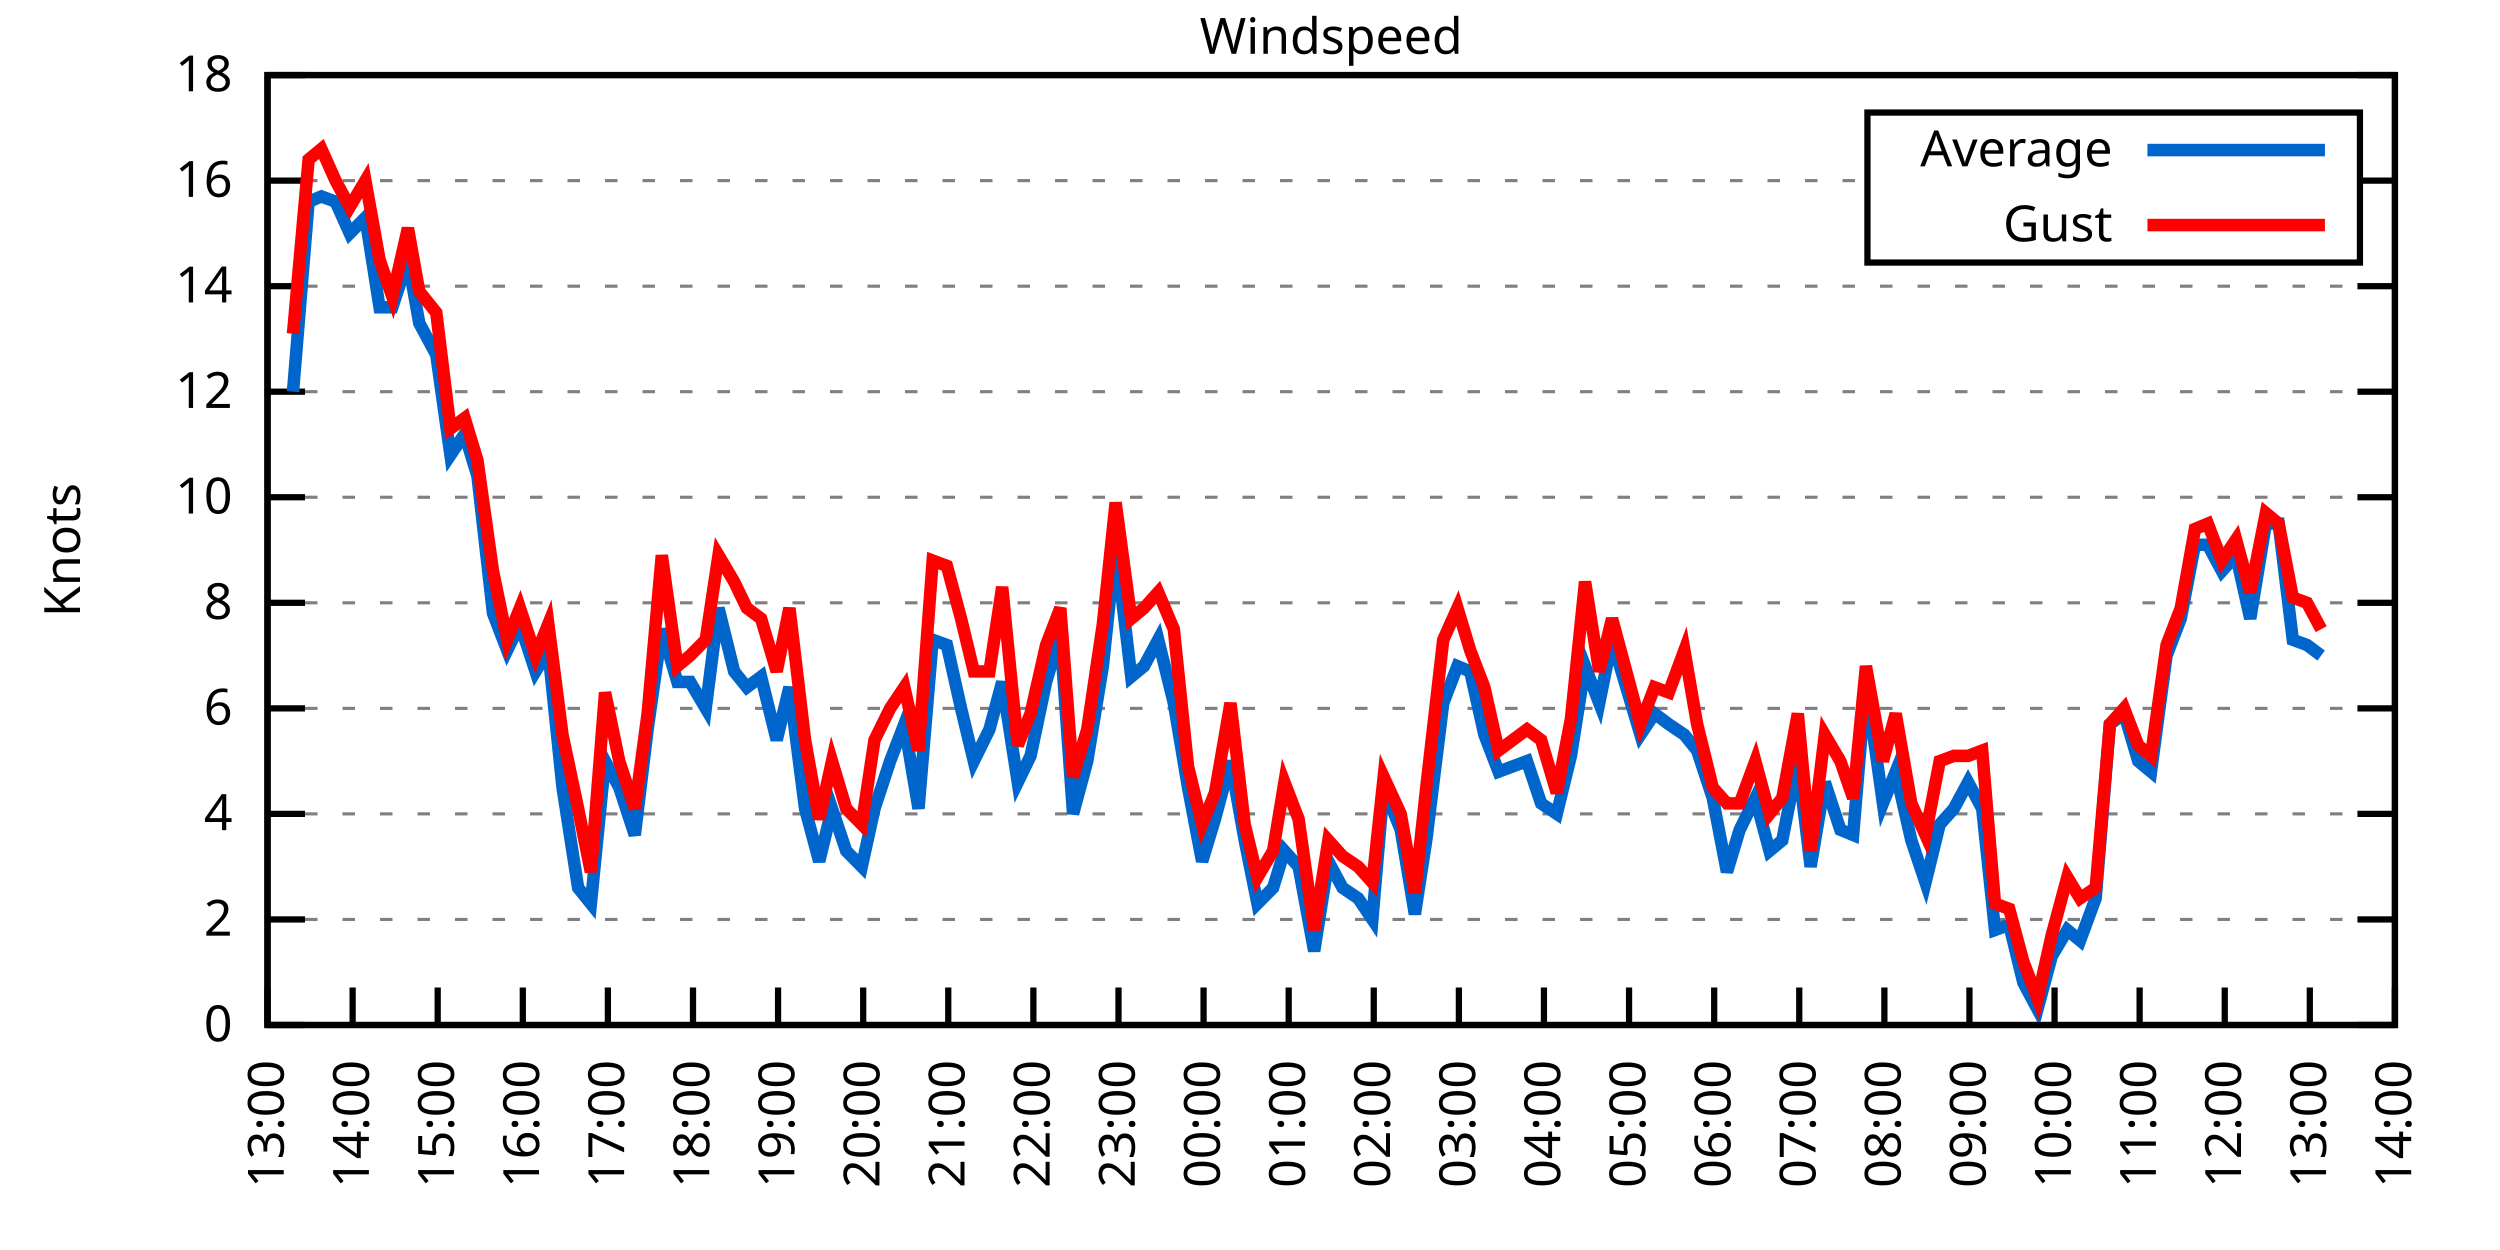
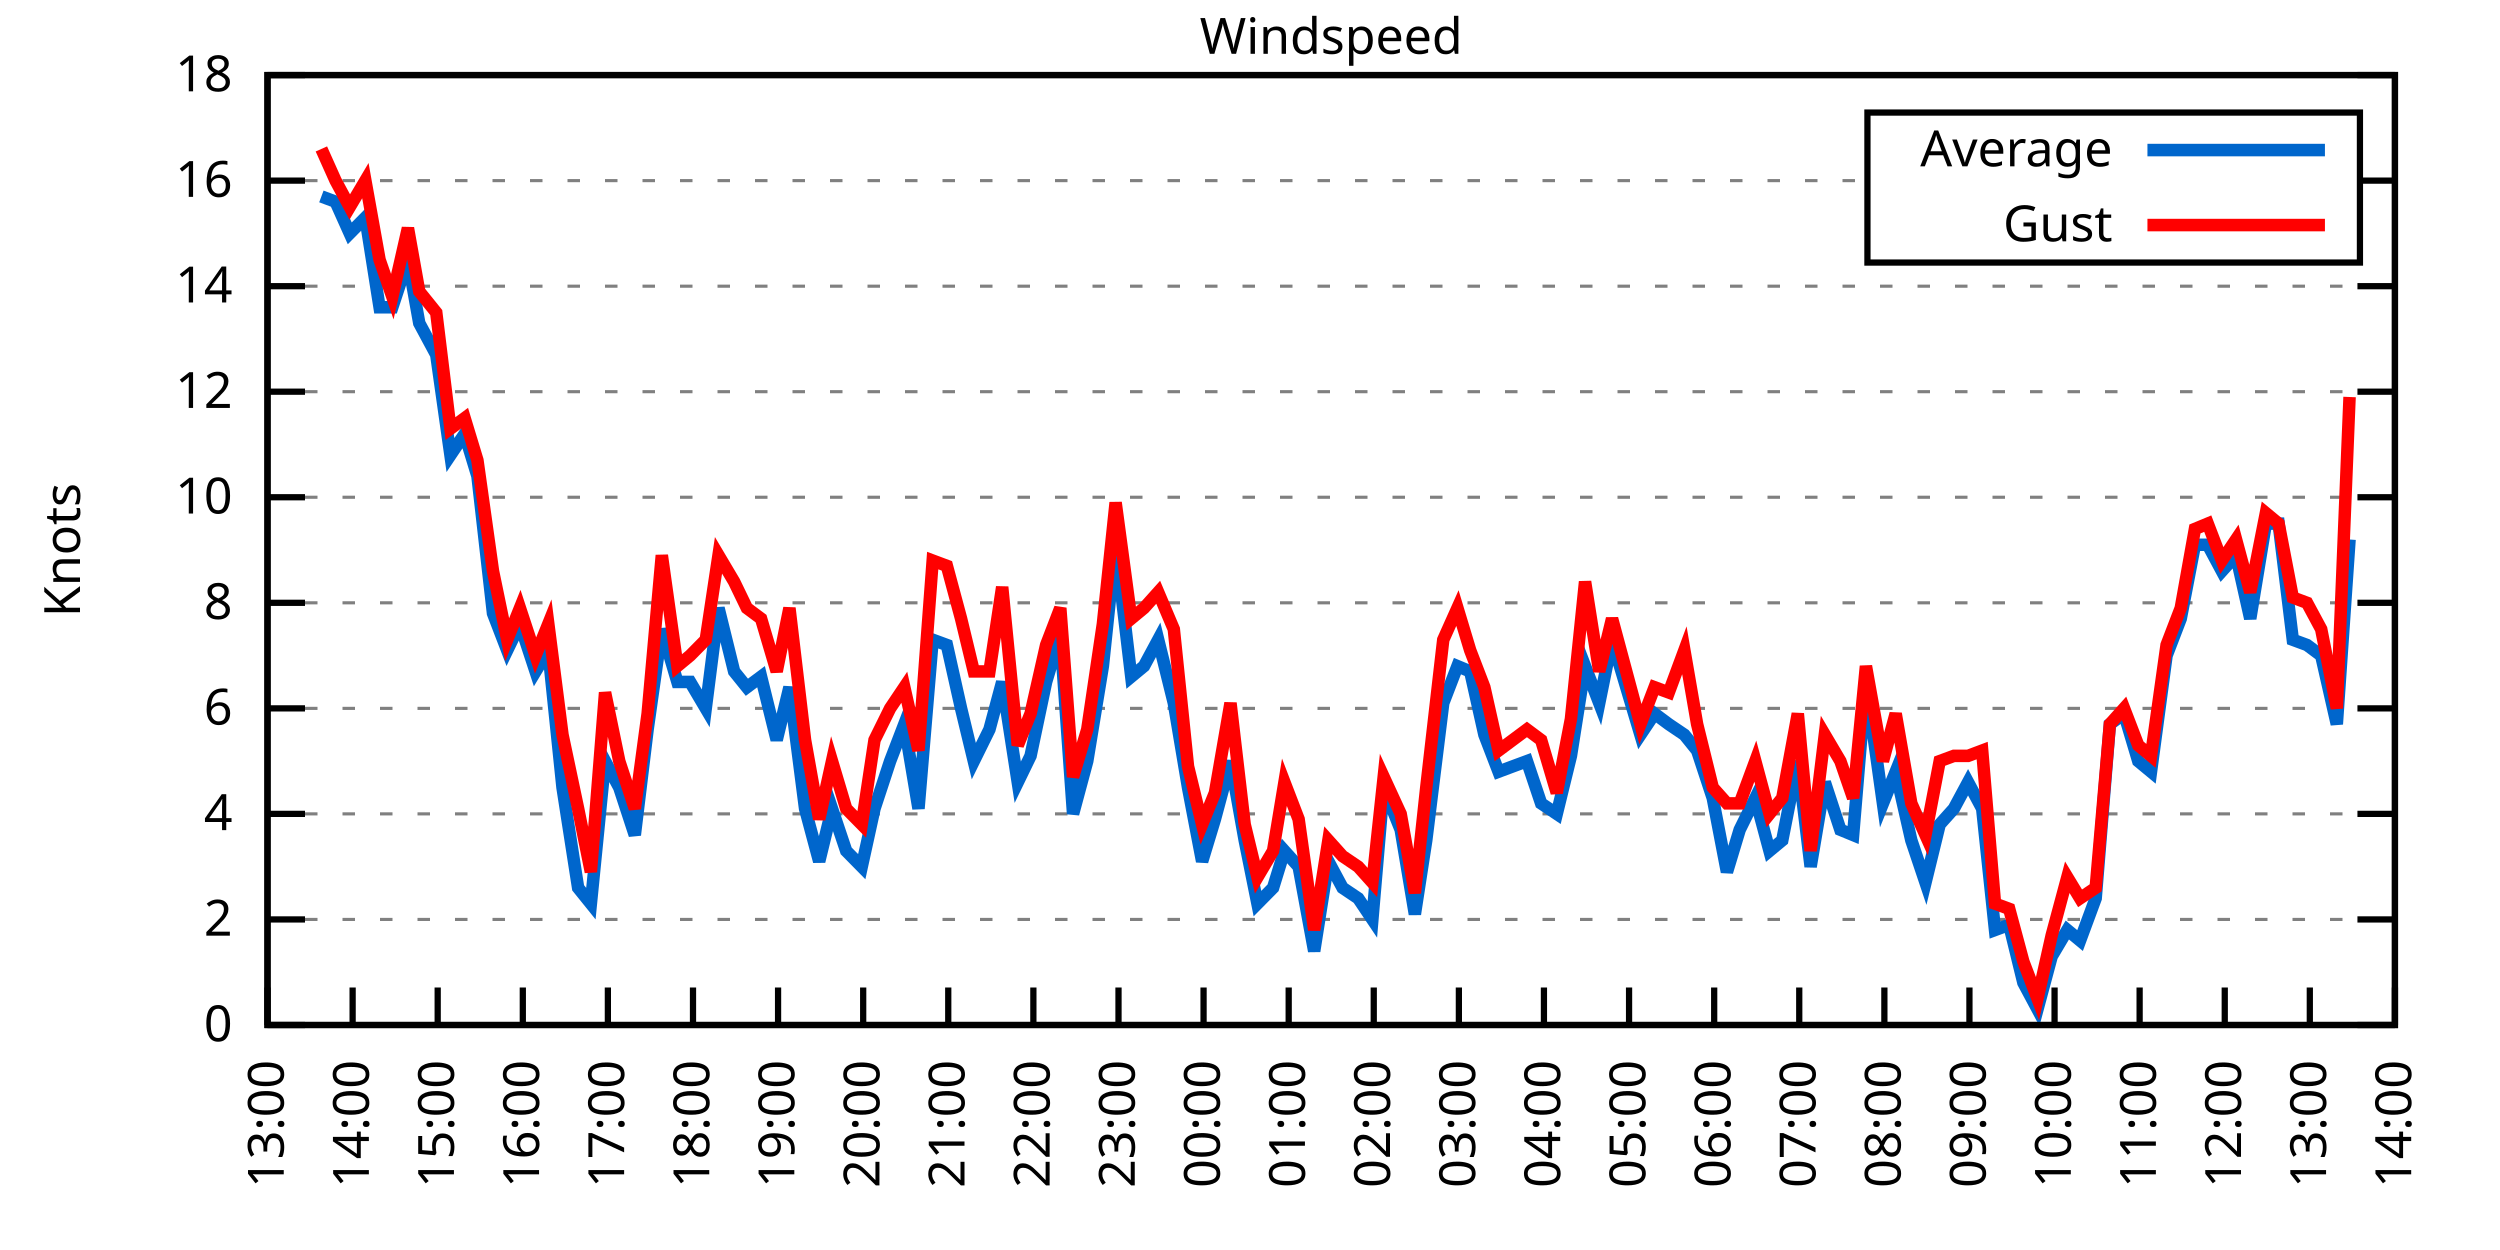
<svg xmlns="http://www.w3.org/2000/svg" xmlns:xlink="http://www.w3.org/1999/xlink" width="400" height="200" viewBox="0 0 400 200">
  <g id="gnuplot_canvas">
    <rect x="0" y="0" width="400" height="200" fill="none" />
    <defs>
      <circle id="gpDot" r="0.5" stroke-width="0.5" stroke="currentColor" />
      <path id="gpPt0" stroke-width="0.333" stroke="currentColor" d="M-1,0 h2 M0,-1 v2" />
      <path id="gpPt1" stroke-width="0.333" stroke="currentColor" d="M-1,-1 L1,1 M1,-1 L-1,1" />
      <path id="gpPt2" stroke-width="0.333" stroke="currentColor" d="M-1,0 L1,0 M0,-1 L0,1 M-1,-1 L1,1 M-1,1 L1,-1" />
      <rect id="gpPt3" stroke-width="0.333" stroke="currentColor" x="-1" y="-1" width="2" height="2" />
      <rect id="gpPt4" stroke-width="0.333" stroke="currentColor" fill="currentColor" x="-1" y="-1" width="2" height="2" />
      <circle id="gpPt5" stroke-width="0.333" stroke="currentColor" cx="0" cy="0" r="1" />
      <use xlink:href="#gpPt5" id="gpPt6" fill="currentColor" stroke="none" />
      <path id="gpPt7" stroke-width="0.333" stroke="currentColor" d="M0,-1.33 L-1.33,0.67 L1.33,0.67 z" />
      <use xlink:href="#gpPt7" id="gpPt8" fill="currentColor" stroke="none" />
      <use xlink:href="#gpPt7" id="gpPt9" stroke="currentColor" transform="rotate(180)" />
      <use xlink:href="#gpPt9" id="gpPt10" fill="currentColor" stroke="none" />
      <use xlink:href="#gpPt3" id="gpPt11" stroke="currentColor" transform="rotate(45)" />
      <use xlink:href="#gpPt11" id="gpPt12" fill="currentColor" stroke="none" />
      <path id="gpPt13" stroke-width="0.333" stroke="currentColor" d="M0,1.330 L1.265,0.411 L0.782,-1.067 L-0.782,-1.076 L-1.265,0.411 z" />
      <use xlink:href="#gpPt13" id="gpPt14" fill="currentColor" stroke="none" />
      <filter id="textbox" filterUnits="objectBoundingBox" x="0" y="0" height="1" width="1">
        <feFlood flood-color="white" flood-opacity="1" result="bgnd" />
        <feComposite in="SourceGraphic" in2="bgnd" operator="atop" />
      </filter>
      <filter id="greybox" filterUnits="objectBoundingBox" x="0" y="0" height="1" width="1">
        <feFlood flood-color="lightgrey" flood-opacity="1" result="grey" />
        <feComposite in="SourceGraphic" in2="grey" operator="atop" />
      </filter>
    </defs>
    <g fill="none" color="white" stroke="currentColor" stroke-width="1.00" stroke-linecap="butt" stroke-linejoin="miter">
</g>
    <g fill="none" color="black" stroke="currentColor" stroke-width="1.00" stroke-linecap="butt" stroke-linejoin="miter">
      <g stroke="none" shape-rendering="crispEdges">
        <polygon fill="rgb(255, 255, 255)" points="42.80,164.00 383.18,164.00 383.18,12.02 42.80,12.02 " />
      </g>
    </g>
    <g fill="none" color="black" stroke="currentColor" stroke-width="1.00" stroke-linecap="butt" stroke-linejoin="miter">
</g>
    <g fill="none" color="black" stroke="black" stroke-width="0.50" stroke-linecap="butt" stroke-linejoin="miter">
</g>
    <g fill="none" color="gray" stroke="currentColor" stroke-width="0.50" stroke-linecap="butt" stroke-linejoin="miter">
      <path stroke="gray" stroke-dasharray="2,4" class="gridline" d="M42.80,164.00 L383.19,164.00  " />
    </g>
    <g fill="none" color="gray" stroke="gray" stroke-width="1.00" stroke-linecap="butt" stroke-linejoin="miter">
</g>
    <g fill="none" color="black" stroke="currentColor" stroke-width="1.00" stroke-linecap="butt" stroke-linejoin="miter">
      <path stroke="black" d="M42.80,164.00 L48.80,164.00 M383.19,164.00 L377.19,164.00  " />
      <g transform="translate(37.20,166.60)" stroke="none" fill="black" font-family="Sans" font-size="8.00" text-anchor="end">
        <text>
          <tspan font-family="Sans"> 0</tspan>
        </text>
      </g>
    </g>
    <g fill="none" color="black" stroke="currentColor" stroke-width="1.00" stroke-linecap="butt" stroke-linejoin="miter">
</g>
    <g fill="none" color="black" stroke="black" stroke-width="0.50" stroke-linecap="butt" stroke-linejoin="miter">
</g>
    <g fill="none" color="gray" stroke="currentColor" stroke-width="0.50" stroke-linecap="butt" stroke-linejoin="miter">
      <path stroke="gray" stroke-dasharray="2,4" class="gridline" d="M42.80,147.11 L383.19,147.11  " />
    </g>
    <g fill="none" color="gray" stroke="gray" stroke-width="1.00" stroke-linecap="butt" stroke-linejoin="miter">
</g>
    <g fill="none" color="black" stroke="currentColor" stroke-width="1.00" stroke-linecap="butt" stroke-linejoin="miter">
      <path stroke="black" d="M42.80,147.11 L48.80,147.11 M383.19,147.11 L377.19,147.11  " />
      <g transform="translate(37.20,149.71)" stroke="none" fill="black" font-family="Sans" font-size="8.00" text-anchor="end">
        <text>
          <tspan font-family="Sans"> 2</tspan>
        </text>
      </g>
    </g>
    <g fill="none" color="black" stroke="currentColor" stroke-width="1.00" stroke-linecap="butt" stroke-linejoin="miter">
</g>
    <g fill="none" color="black" stroke="black" stroke-width="0.50" stroke-linecap="butt" stroke-linejoin="miter">
</g>
    <g fill="none" color="gray" stroke="currentColor" stroke-width="0.50" stroke-linecap="butt" stroke-linejoin="miter">
      <path stroke="gray" stroke-dasharray="2,4" class="gridline" d="M42.80,130.22 L383.19,130.22  " />
    </g>
    <g fill="none" color="gray" stroke="gray" stroke-width="1.00" stroke-linecap="butt" stroke-linejoin="miter">
</g>
    <g fill="none" color="black" stroke="currentColor" stroke-width="1.00" stroke-linecap="butt" stroke-linejoin="miter">
      <path stroke="black" d="M42.80,130.22 L48.80,130.22 M383.19,130.22 L377.19,130.22  " />
      <g transform="translate(37.20,132.82)" stroke="none" fill="black" font-family="Sans" font-size="8.00" text-anchor="end">
        <text>
          <tspan font-family="Sans"> 4</tspan>
        </text>
      </g>
    </g>
    <g fill="none" color="black" stroke="currentColor" stroke-width="1.00" stroke-linecap="butt" stroke-linejoin="miter">
</g>
    <g fill="none" color="black" stroke="black" stroke-width="0.50" stroke-linecap="butt" stroke-linejoin="miter">
</g>
    <g fill="none" color="gray" stroke="currentColor" stroke-width="0.50" stroke-linecap="butt" stroke-linejoin="miter">
      <path stroke="gray" stroke-dasharray="2,4" class="gridline" d="M42.80,113.34 L383.19,113.34  " />
    </g>
    <g fill="none" color="gray" stroke="gray" stroke-width="1.00" stroke-linecap="butt" stroke-linejoin="miter">
</g>
    <g fill="none" color="black" stroke="currentColor" stroke-width="1.00" stroke-linecap="butt" stroke-linejoin="miter">
      <path stroke="black" d="M42.80,113.34 L48.80,113.34 M383.19,113.34 L377.19,113.34  " />
      <g transform="translate(37.20,115.94)" stroke="none" fill="black" font-family="Sans" font-size="8.00" text-anchor="end">
        <text>
          <tspan font-family="Sans"> 6</tspan>
        </text>
      </g>
    </g>
    <g fill="none" color="black" stroke="currentColor" stroke-width="1.00" stroke-linecap="butt" stroke-linejoin="miter">
</g>
    <g fill="none" color="black" stroke="black" stroke-width="0.50" stroke-linecap="butt" stroke-linejoin="miter">
</g>
    <g fill="none" color="gray" stroke="currentColor" stroke-width="0.50" stroke-linecap="butt" stroke-linejoin="miter">
      <path stroke="gray" stroke-dasharray="2,4" class="gridline" d="M42.80,96.45 L383.19,96.45  " />
    </g>
    <g fill="none" color="gray" stroke="gray" stroke-width="1.00" stroke-linecap="butt" stroke-linejoin="miter">
</g>
    <g fill="none" color="black" stroke="currentColor" stroke-width="1.00" stroke-linecap="butt" stroke-linejoin="miter">
      <path stroke="black" d="M42.80,96.45 L48.80,96.45 M383.19,96.45 L377.19,96.45  " />
      <g transform="translate(37.20,99.05)" stroke="none" fill="black" font-family="Sans" font-size="8.00" text-anchor="end">
        <text>
          <tspan font-family="Sans"> 8</tspan>
        </text>
      </g>
    </g>
    <g fill="none" color="black" stroke="currentColor" stroke-width="1.00" stroke-linecap="butt" stroke-linejoin="miter">
</g>
    <g fill="none" color="black" stroke="black" stroke-width="0.50" stroke-linecap="butt" stroke-linejoin="miter">
</g>
    <g fill="none" color="gray" stroke="currentColor" stroke-width="0.50" stroke-linecap="butt" stroke-linejoin="miter">
      <path stroke="gray" stroke-dasharray="2,4" class="gridline" d="M42.80,79.56 L383.19,79.56  " />
    </g>
    <g fill="none" color="gray" stroke="gray" stroke-width="1.00" stroke-linecap="butt" stroke-linejoin="miter">
</g>
    <g fill="none" color="black" stroke="currentColor" stroke-width="1.00" stroke-linecap="butt" stroke-linejoin="miter">
      <path stroke="black" d="M42.80,79.56 L48.80,79.56 M383.19,79.56 L377.19,79.56  " />
      <g transform="translate(37.20,82.16)" stroke="none" fill="black" font-family="Sans" font-size="8.00" text-anchor="end">
        <text>
          <tspan font-family="Sans"> 10</tspan>
        </text>
      </g>
    </g>
    <g fill="none" color="black" stroke="currentColor" stroke-width="1.00" stroke-linecap="butt" stroke-linejoin="miter">
</g>
    <g fill="none" color="black" stroke="black" stroke-width="0.50" stroke-linecap="butt" stroke-linejoin="miter">
</g>
    <g fill="none" color="gray" stroke="currentColor" stroke-width="0.50" stroke-linecap="butt" stroke-linejoin="miter">
      <path stroke="gray" stroke-dasharray="2,4" class="gridline" d="M42.80,62.67 L383.19,62.67  " />
    </g>
    <g fill="none" color="gray" stroke="gray" stroke-width="1.00" stroke-linecap="butt" stroke-linejoin="miter">
</g>
    <g fill="none" color="black" stroke="currentColor" stroke-width="1.00" stroke-linecap="butt" stroke-linejoin="miter">
      <path stroke="black" d="M42.80,62.67 L48.80,62.67 M383.19,62.67 L377.19,62.67  " />
      <g transform="translate(37.20,65.27)" stroke="none" fill="black" font-family="Sans" font-size="8.00" text-anchor="end">
        <text>
          <tspan font-family="Sans"> 12</tspan>
        </text>
      </g>
    </g>
    <g fill="none" color="black" stroke="currentColor" stroke-width="1.00" stroke-linecap="butt" stroke-linejoin="miter">
</g>
    <g fill="none" color="black" stroke="black" stroke-width="0.50" stroke-linecap="butt" stroke-linejoin="miter">
</g>
    <g fill="none" color="gray" stroke="currentColor" stroke-width="0.50" stroke-linecap="butt" stroke-linejoin="miter">
      <path stroke="gray" stroke-dasharray="2,4" class="gridline" d="M42.80,45.79 L383.19,45.79  " />
    </g>
    <g fill="none" color="gray" stroke="gray" stroke-width="1.00" stroke-linecap="butt" stroke-linejoin="miter">
</g>
    <g fill="none" color="black" stroke="currentColor" stroke-width="1.00" stroke-linecap="butt" stroke-linejoin="miter">
      <path stroke="black" d="M42.80,45.79 L48.80,45.79 M383.19,45.79 L377.19,45.79  " />
      <g transform="translate(37.20,48.39)" stroke="none" fill="black" font-family="Sans" font-size="8.00" text-anchor="end">
        <text>
          <tspan font-family="Sans"> 14</tspan>
        </text>
      </g>
    </g>
    <g fill="none" color="black" stroke="currentColor" stroke-width="1.00" stroke-linecap="butt" stroke-linejoin="miter">
</g>
    <g fill="none" color="black" stroke="black" stroke-width="0.50" stroke-linecap="butt" stroke-linejoin="miter">
</g>
    <g fill="none" color="gray" stroke="currentColor" stroke-width="0.50" stroke-linecap="butt" stroke-linejoin="miter">
      <path stroke="gray" stroke-dasharray="2,4" class="gridline" d="M42.80,28.90 L298.79,28.90 M377.59,28.90 L383.19,28.90  " />
    </g>
    <g fill="none" color="gray" stroke="gray" stroke-width="1.00" stroke-linecap="butt" stroke-linejoin="miter">
</g>
    <g fill="none" color="black" stroke="currentColor" stroke-width="1.00" stroke-linecap="butt" stroke-linejoin="miter">
      <path stroke="black" d="M42.80,28.90 L48.80,28.90 M383.19,28.90 L377.19,28.90  " />
      <g transform="translate(37.20,31.50)" stroke="none" fill="black" font-family="Sans" font-size="8.00" text-anchor="end">
        <text>
          <tspan font-family="Sans"> 16</tspan>
        </text>
      </g>
    </g>
    <g fill="none" color="black" stroke="currentColor" stroke-width="1.00" stroke-linecap="butt" stroke-linejoin="miter">
</g>
    <g fill="none" color="black" stroke="black" stroke-width="0.50" stroke-linecap="butt" stroke-linejoin="miter">
</g>
    <g fill="none" color="gray" stroke="currentColor" stroke-width="0.50" stroke-linecap="butt" stroke-linejoin="miter">
      <path stroke="gray" stroke-dasharray="2,4" class="gridline" d="M42.80,12.01 L383.19,12.01  " />
    </g>
    <g fill="none" color="gray" stroke="gray" stroke-width="1.00" stroke-linecap="butt" stroke-linejoin="miter">
</g>
    <g fill="none" color="black" stroke="currentColor" stroke-width="1.00" stroke-linecap="butt" stroke-linejoin="miter">
      <path stroke="black" d="M42.80,12.01 L48.80,12.01 M383.19,12.01 L377.19,12.01  " />
      <g transform="translate(37.20,14.61)" stroke="none" fill="black" font-family="Sans" font-size="8.00" text-anchor="end">
        <text>
          <tspan font-family="Sans"> 18</tspan>
        </text>
      </g>
    </g>
    <g fill="none" color="black" stroke="currentColor" stroke-width="1.00" stroke-linecap="butt" stroke-linejoin="miter">
      <path stroke="black" d="M42.80,164.00 L42.80,158.00  " />
      <g transform="translate(45.40,169.60) rotate(270.00)" stroke="none" fill="black" font-family="Sans" font-size="8.00" text-anchor="end">
        <text>
          <tspan font-family="Sans">13:00</tspan>
        </text>
      </g>
    </g>
    <g fill="none" color="black" stroke="currentColor" stroke-width="1.00" stroke-linecap="butt" stroke-linejoin="miter">
      <path stroke="black" d="M56.42,164.00 L56.42,158.00  " />
      <g transform="translate(59.02,169.60) rotate(270.00)" stroke="none" fill="black" font-family="Sans" font-size="8.00" text-anchor="end">
        <text>
          <tspan font-family="Sans">14:00</tspan>
        </text>
      </g>
    </g>
    <g fill="none" color="black" stroke="currentColor" stroke-width="1.00" stroke-linecap="butt" stroke-linejoin="miter">
      <path stroke="black" d="M70.03,164.00 L70.03,158.00  " />
      <g transform="translate(72.63,169.60) rotate(270.00)" stroke="none" fill="black" font-family="Sans" font-size="8.00" text-anchor="end">
        <text>
          <tspan font-family="Sans">15:00</tspan>
        </text>
      </g>
    </g>
    <g fill="none" color="black" stroke="currentColor" stroke-width="1.00" stroke-linecap="butt" stroke-linejoin="miter">
      <path stroke="black" d="M83.65,164.00 L83.65,158.00  " />
      <g transform="translate(86.25,169.60) rotate(270.00)" stroke="none" fill="black" font-family="Sans" font-size="8.00" text-anchor="end">
        <text>
          <tspan font-family="Sans">16:00</tspan>
        </text>
      </g>
    </g>
    <g fill="none" color="black" stroke="currentColor" stroke-width="1.00" stroke-linecap="butt" stroke-linejoin="miter">
      <path stroke="black" d="M97.26,164.00 L97.26,158.00  " />
      <g transform="translate(99.86,169.60) rotate(270.00)" stroke="none" fill="black" font-family="Sans" font-size="8.00" text-anchor="end">
        <text>
          <tspan font-family="Sans">17:00</tspan>
        </text>
      </g>
    </g>
    <g fill="none" color="black" stroke="currentColor" stroke-width="1.00" stroke-linecap="butt" stroke-linejoin="miter">
      <path stroke="black" d="M110.88,164.00 L110.88,158.00  " />
      <g transform="translate(113.48,169.60) rotate(270.00)" stroke="none" fill="black" font-family="Sans" font-size="8.00" text-anchor="end">
        <text>
          <tspan font-family="Sans">18:00</tspan>
        </text>
      </g>
    </g>
    <g fill="none" color="black" stroke="currentColor" stroke-width="1.00" stroke-linecap="butt" stroke-linejoin="miter">
      <path stroke="black" d="M124.49,164.00 L124.49,158.00  " />
      <g transform="translate(127.09,169.60) rotate(270.00)" stroke="none" fill="black" font-family="Sans" font-size="8.00" text-anchor="end">
        <text>
          <tspan font-family="Sans">19:00</tspan>
        </text>
      </g>
    </g>
    <g fill="none" color="black" stroke="currentColor" stroke-width="1.00" stroke-linecap="butt" stroke-linejoin="miter">
      <path stroke="black" d="M138.11,164.00 L138.11,158.00  " />
      <g transform="translate(140.71,169.60) rotate(270.00)" stroke="none" fill="black" font-family="Sans" font-size="8.00" text-anchor="end">
        <text>
          <tspan font-family="Sans">20:00</tspan>
        </text>
      </g>
    </g>
    <g fill="none" color="black" stroke="currentColor" stroke-width="1.00" stroke-linecap="butt" stroke-linejoin="miter">
      <path stroke="black" d="M151.72,164.00 L151.72,158.00  " />
      <g transform="translate(154.32,169.60) rotate(270.00)" stroke="none" fill="black" font-family="Sans" font-size="8.00" text-anchor="end">
        <text>
          <tspan font-family="Sans">21:00</tspan>
        </text>
      </g>
    </g>
    <g fill="none" color="black" stroke="currentColor" stroke-width="1.00" stroke-linecap="butt" stroke-linejoin="miter">
      <path stroke="black" d="M165.34,164.00 L165.34,158.00  " />
      <g transform="translate(167.94,169.60) rotate(270.00)" stroke="none" fill="black" font-family="Sans" font-size="8.00" text-anchor="end">
        <text>
          <tspan font-family="Sans">22:00</tspan>
        </text>
      </g>
    </g>
    <g fill="none" color="black" stroke="currentColor" stroke-width="1.00" stroke-linecap="butt" stroke-linejoin="miter">
      <path stroke="black" d="M178.96,164.00 L178.96,158.00  " />
      <g transform="translate(181.56,169.60) rotate(270.00)" stroke="none" fill="black" font-family="Sans" font-size="8.00" text-anchor="end">
        <text>
          <tspan font-family="Sans">23:00</tspan>
        </text>
      </g>
    </g>
    <g fill="none" color="black" stroke="currentColor" stroke-width="1.00" stroke-linecap="butt" stroke-linejoin="miter">
      <path stroke="black" d="M192.57,164.00 L192.57,158.00  " />
      <g transform="translate(195.17,169.60) rotate(270.00)" stroke="none" fill="black" font-family="Sans" font-size="8.00" text-anchor="end">
        <text>
          <tspan font-family="Sans">00:00</tspan>
        </text>
      </g>
    </g>
    <g fill="none" color="black" stroke="currentColor" stroke-width="1.00" stroke-linecap="butt" stroke-linejoin="miter">
      <path stroke="black" d="M206.19,164.00 L206.19,158.00  " />
      <g transform="translate(208.79,169.60) rotate(270.00)" stroke="none" fill="black" font-family="Sans" font-size="8.00" text-anchor="end">
        <text>
          <tspan font-family="Sans">01:00</tspan>
        </text>
      </g>
    </g>
    <g fill="none" color="black" stroke="currentColor" stroke-width="1.00" stroke-linecap="butt" stroke-linejoin="miter">
      <path stroke="black" d="M219.80,164.00 L219.80,158.00  " />
      <g transform="translate(222.40,169.60) rotate(270.00)" stroke="none" fill="black" font-family="Sans" font-size="8.00" text-anchor="end">
        <text>
          <tspan font-family="Sans">02:00</tspan>
        </text>
      </g>
    </g>
    <g fill="none" color="black" stroke="currentColor" stroke-width="1.00" stroke-linecap="butt" stroke-linejoin="miter">
      <path stroke="black" d="M233.42,164.00 L233.42,158.00  " />
      <g transform="translate(236.02,169.60) rotate(270.00)" stroke="none" fill="black" font-family="Sans" font-size="8.00" text-anchor="end">
        <text>
          <tspan font-family="Sans">03:00</tspan>
        </text>
      </g>
    </g>
    <g fill="none" color="black" stroke="currentColor" stroke-width="1.00" stroke-linecap="butt" stroke-linejoin="miter">
      <path stroke="black" d="M247.03,164.00 L247.03,158.00  " />
      <g transform="translate(249.63,169.60) rotate(270.00)" stroke="none" fill="black" font-family="Sans" font-size="8.00" text-anchor="end">
        <text>
          <tspan font-family="Sans">04:00</tspan>
        </text>
      </g>
    </g>
    <g fill="none" color="black" stroke="currentColor" stroke-width="1.00" stroke-linecap="butt" stroke-linejoin="miter">
      <path stroke="black" d="M260.65,164.00 L260.65,158.00  " />
      <g transform="translate(263.25,169.60) rotate(270.00)" stroke="none" fill="black" font-family="Sans" font-size="8.00" text-anchor="end">
        <text>
          <tspan font-family="Sans">05:00</tspan>
        </text>
      </g>
    </g>
    <g fill="none" color="black" stroke="currentColor" stroke-width="1.00" stroke-linecap="butt" stroke-linejoin="miter">
      <path stroke="black" d="M274.27,164.00 L274.27,158.00  " />
      <g transform="translate(276.87,169.60) rotate(270.00)" stroke="none" fill="black" font-family="Sans" font-size="8.00" text-anchor="end">
        <text>
          <tspan font-family="Sans">06:00</tspan>
        </text>
      </g>
    </g>
    <g fill="none" color="black" stroke="currentColor" stroke-width="1.00" stroke-linecap="butt" stroke-linejoin="miter">
      <path stroke="black" d="M287.88,164.00 L287.88,158.00  " />
      <g transform="translate(290.48,169.60) rotate(270.00)" stroke="none" fill="black" font-family="Sans" font-size="8.00" text-anchor="end">
        <text>
          <tspan font-family="Sans">07:00</tspan>
        </text>
      </g>
    </g>
    <g fill="none" color="black" stroke="currentColor" stroke-width="1.00" stroke-linecap="butt" stroke-linejoin="miter">
      <path stroke="black" d="M301.50,164.00 L301.50,158.00  " />
      <g transform="translate(304.10,169.60) rotate(270.00)" stroke="none" fill="black" font-family="Sans" font-size="8.00" text-anchor="end">
        <text>
          <tspan font-family="Sans">08:00</tspan>
        </text>
      </g>
    </g>
    <g fill="none" color="black" stroke="currentColor" stroke-width="1.00" stroke-linecap="butt" stroke-linejoin="miter">
      <path stroke="black" d="M315.11,164.00 L315.11,158.00  " />
      <g transform="translate(317.71,169.60) rotate(270.00)" stroke="none" fill="black" font-family="Sans" font-size="8.00" text-anchor="end">
        <text>
          <tspan font-family="Sans">09:00</tspan>
        </text>
      </g>
    </g>
    <g fill="none" color="black" stroke="currentColor" stroke-width="1.00" stroke-linecap="butt" stroke-linejoin="miter">
      <path stroke="black" d="M328.73,164.00 L328.73,158.00  " />
      <g transform="translate(331.33,169.60) rotate(270.00)" stroke="none" fill="black" font-family="Sans" font-size="8.00" text-anchor="end">
        <text>
          <tspan font-family="Sans">10:00</tspan>
        </text>
      </g>
    </g>
    <g fill="none" color="black" stroke="currentColor" stroke-width="1.00" stroke-linecap="butt" stroke-linejoin="miter">
      <path stroke="black" d="M342.34,164.00 L342.34,158.00  " />
      <g transform="translate(344.94,169.60) rotate(270.00)" stroke="none" fill="black" font-family="Sans" font-size="8.00" text-anchor="end">
        <text>
          <tspan font-family="Sans">11:00</tspan>
        </text>
      </g>
    </g>
    <g fill="none" color="black" stroke="currentColor" stroke-width="1.00" stroke-linecap="butt" stroke-linejoin="miter">
      <path stroke="black" d="M355.96,164.00 L355.96,158.00  " />
      <g transform="translate(358.56,169.60) rotate(270.00)" stroke="none" fill="black" font-family="Sans" font-size="8.00" text-anchor="end">
        <text>
          <tspan font-family="Sans">12:00</tspan>
        </text>
      </g>
    </g>
    <g fill="none" color="black" stroke="currentColor" stroke-width="1.00" stroke-linecap="butt" stroke-linejoin="miter">
      <path stroke="black" d="M369.57,164.00 L369.57,158.00  " />
      <g transform="translate(372.17,169.60) rotate(270.00)" stroke="none" fill="black" font-family="Sans" font-size="8.00" text-anchor="end">
        <text>
          <tspan font-family="Sans">13:00</tspan>
        </text>
      </g>
    </g>
    <g fill="none" color="black" stroke="currentColor" stroke-width="1.00" stroke-linecap="butt" stroke-linejoin="miter">
      <path stroke="black" d="M383.19,164.00 L383.19,158.00  " />
      <g transform="translate(385.79,169.60) rotate(270.00)" stroke="none" fill="black" font-family="Sans" font-size="8.00" text-anchor="end">
        <text>
          <tspan font-family="Sans">14:00</tspan>
        </text>
      </g>
    </g>
    <g fill="none" color="black" stroke="currentColor" stroke-width="1.00" stroke-linecap="butt" stroke-linejoin="miter">
</g>
    <g fill="none" color="black" stroke="currentColor" stroke-width="1.00" stroke-linecap="butt" stroke-linejoin="miter">
      <path stroke="black" d="M42.80,12.01 L42.80,164.00 L383.19,164.00 L383.19,12.01 L42.80,12.01 Z  " />
    </g>
    <g fill="none" color="black" stroke="currentColor" stroke-width="1.00" stroke-linecap="butt" stroke-linejoin="miter">
</g>
    <g fill="none" color="black" stroke="currentColor" stroke-width="1.00" stroke-linecap="butt" stroke-linejoin="miter">
      <path stroke="black" d="M298.79,42.01 L298.79,18.01 L377.59,18.01 L377.59,42.01 L298.79,42.01 Z  " />
    </g>
    <g id="Windspeed_plot_1">
      <g fill="none" color="white" stroke="black" stroke-width="2.00" stroke-linecap="butt" stroke-linejoin="miter">
</g>
      <g fill="none" color="black" stroke="currentColor" stroke-width="2.00" stroke-linecap="butt" stroke-linejoin="miter">
        <g transform="translate(337.99,26.61)" stroke="none" fill="black" font-family="Sans" font-size="8.00" text-anchor="end">
          <text>
            <tspan font-family="Sans">Average</tspan>
          </text>
        </g>
      </g>
      <g fill="none" color="black" stroke="currentColor" stroke-width="2.00" stroke-linecap="butt" stroke-linejoin="miter">
-         <path stroke="rgb(  0, 102, 204)" d="M343.59,24.01 L371.99,24.01 M46.88,62.67 L49.38,32.28 L51.42,31.43 L53.69,32.28 L55.96,37.34 L58.46,34.81   L60.73,49.16 L62.77,49.16 L65.27,41.56 L67.08,51.70 L69.80,56.76 L72.07,72.81 L74.34,69.43 L76.39,76.18   L78.88,98.14 L81.15,104.05 L83.19,99.83 L85.69,107.43 L87.73,104.05 L90.00,126.00 L92.50,142.05 L94.54,144.58   L96.81,121.78 L99.08,126.00 L101.57,133.60 L103.62,116.71 L105.89,100.67 L108.38,109.11 L110.42,109.11 L112.92,113.34   L114.96,97.29 L117.46,107.43 L119.50,109.96 L121.77,108.27 L124.27,118.40 L126.31,109.96 L128.81,129.38 L131.07,137.82   L133.12,129.38 L135.39,136.14 L137.88,138.67 L139.92,129.38 L142.42,121.78 L144.69,115.87 L146.96,129.38 L149.23,102.36   L151.50,103.20 L153.77,113.34 L155.81,121.78 L158.31,116.71 L160.35,109.11 L162.84,125.16 L164.89,120.94 L167.38,109.11   L169.65,101.52 L171.69,130.22 L173.96,121.78 L176.46,106.58 L178.50,87.16 L181.00,108.27 L183.04,106.58 L185.31,102.36   L187.81,112.49 L190.08,126.00 L192.34,137.82 L194.39,131.07 L196.88,121.78 L199.15,134.45 L201.19,144.58 L203.69,142.05   L205.51,136.14 L207.78,138.67 L210.27,152.18 L212.54,137.82 L214.81,142.05 L217.31,143.73 L219.58,147.11 L221.39,126.00   L224.11,132.76 L226.38,146.27 L228.20,134.45 L230.92,112.49 L233.19,106.58 L235.23,107.43 L237.50,117.56 L239.77,123.47   L242.04,122.62 L244.31,121.78 L246.58,128.54 L249.08,130.22 L251.35,120.94 L253.61,106.58 L255.88,112.49 L257.93,102.36   L262.47,117.56 L264.73,114.18 L267.00,115.87 L269.50,117.56 L271.54,120.09 L274.04,127.69 L276.31,139.51 L278.35,132.76   L280.85,127.69 L283.12,136.14 L285.16,134.45 L287.65,121.78 L289.70,138.67 L291.97,125.16 L294.46,132.76 L296.50,133.60   L298.55,109.11 L301.27,128.54 L303.31,123.47 L305.81,134.45 L308.08,141.20 L310.35,131.91 L312.62,129.38 L314.89,125.16   L317.15,129.38 L319.20,148.80 L321.47,147.96 L323.74,157.24 L326.00,161.47 L328.27,153.02 L330.77,148.80 L332.81,150.49   L335.31,143.73 L337.58,115.87 L339.85,114.18 L342.12,121.78 L344.16,123.47 L346.65,104.89 L348.92,98.98 L351.19,87.16   L353.24,87.16 L355.50,91.38 L357.77,88.85 L360.04,98.98 L362.54,83.78 L364.58,83.78 L366.85,102.36 L369.12,103.20   L371.39,104.89  " />
+         <path stroke="rgb(  0, 102, 204)" d="M343.59,24.01 L371.99,24.01 M51.42,31.43 L53.69,32.28 L55.96,37.34 L58.46,34.81 L60.73,49.16 L62.77,49.16   L65.27,41.56 L67.08,51.70 L69.80,56.76 L72.07,72.81 L74.34,69.43 L76.39,76.18 L78.88,98.14 L81.15,104.05   L83.19,99.83 L85.69,107.43 L87.73,104.05 L90.00,126.00 L92.50,142.05 L94.54,144.58 L96.81,121.78 L99.08,126.00   L101.57,133.60 L103.62,116.71 L105.89,100.67 L108.38,109.11 L110.42,109.11 L112.92,113.34 L114.96,97.29 L117.46,107.43   L119.50,109.96 L121.77,108.27 L124.27,118.40 L126.31,109.96 L128.81,129.38 L131.07,137.82 L133.12,129.38 L135.39,136.14   L137.88,138.67 L139.92,129.38 L142.42,121.78 L144.69,115.87 L146.96,129.38 L149.23,102.36 L151.50,103.20 L153.77,113.34   L155.81,121.78 L158.31,116.71 L160.35,109.11 L162.84,125.16 L164.89,120.94 L167.38,109.11 L169.65,101.52 L171.69,130.22   L173.96,121.78 L176.46,106.58 L178.50,87.16 L181.00,108.27 L183.04,106.58 L185.31,102.36 L187.81,112.49 L190.08,126.00   L192.34,137.82 L194.39,131.07 L196.88,121.78 L199.15,134.45 L201.19,144.58 L203.69,142.05 L205.51,136.14 L207.78,138.67   L210.27,152.18 L212.54,137.82 L214.81,142.05 L217.31,143.73 L219.58,147.11 L221.39,126.00 L224.11,132.76 L226.38,146.27   L228.20,134.45 L230.92,112.49 L233.19,106.58 L235.23,107.43 L237.50,117.56 L239.77,123.47 L242.04,122.62 L244.31,121.78   L246.58,128.54 L249.08,130.22 L251.35,120.94 L253.61,106.58 L255.88,112.49 L257.93,102.36 L262.47,117.56 L264.73,114.18   L267.00,115.87 L269.50,117.56 L271.54,120.09 L274.04,127.69 L276.31,139.51 L278.35,132.76 L280.85,127.69 L283.12,136.14   L285.16,134.45 L287.65,121.78 L289.70,138.67 L291.97,125.16 L294.46,132.76 L296.50,133.60 L298.55,109.11 L301.27,128.54   L303.31,123.47 L305.81,134.45 L308.08,141.20 L310.35,131.91 L312.62,129.38 L314.89,125.16 L317.15,129.38 L319.20,148.80   L321.47,147.96 L323.74,157.24 L326.00,161.47 L328.27,153.02 L330.77,148.80 L332.81,150.49 L335.31,143.73 L337.58,115.87   L339.85,114.18 L342.12,121.78 L344.16,123.47 L346.65,104.89 L348.92,98.98 L351.19,87.16 L353.24,87.16 L355.50,91.38   L357.77,88.85 L360.04,98.98 L362.54,83.78 L364.58,83.78 L366.85,102.36 L369.12,103.20 L371.39,104.89 L373.89,115.87   L375.93,86.32  " />
      </g>
    </g>
    <g id="Windspeed_plot_2">
      <g fill="none" color="black" stroke="currentColor" stroke-width="2.00" stroke-linecap="butt" stroke-linejoin="miter">
        <g transform="translate(337.99,38.61)" stroke="none" fill="black" font-family="Sans" font-size="8.00" text-anchor="end">
          <text>
            <tspan font-family="Sans">Gust</tspan>
          </text>
        </g>
      </g>
      <g fill="none" color="black" stroke="currentColor" stroke-width="2.00" stroke-linecap="butt" stroke-linejoin="miter">
-         <path stroke="rgb(255,   0,   0)" d="M343.59,36.01 L371.99,36.01 M46.88,53.39 L49.38,25.52 L51.42,23.83 L53.69,28.90 L55.96,33.12 L58.46,28.90   L60.73,41.56 L62.77,47.47 L65.27,36.50 L67.08,46.63 L69.80,50.01 L72.07,68.58 L74.34,66.90 L76.39,73.65   L78.88,91.38 L81.15,102.36 L83.19,97.29 L85.69,104.89 L87.73,99.83 L90.00,117.56 L92.50,129.38 L94.54,139.51   L96.81,110.80 L99.08,121.78 L101.57,129.38 L103.62,114.18 L105.89,88.85 L108.38,106.58 L110.42,104.89 L112.92,102.36   L114.96,88.85 L117.46,93.07 L119.50,97.29 L121.77,98.98 L124.27,107.43 L126.31,97.29 L128.81,118.40 L131.07,131.07   L133.12,121.78 L135.39,129.38 L137.88,131.91 L139.92,118.40 L142.42,113.34 L144.69,109.96 L146.96,120.09 L149.23,89.69   L151.50,90.54 L153.77,98.98 L155.81,107.43 L158.31,107.43 L160.35,93.92 L162.84,119.25 L164.89,114.18 L167.38,103.20   L169.65,97.29 L171.69,124.31 L173.96,116.71 L176.46,99.83 L178.50,80.41 L181.00,98.98 L183.04,97.29 L185.31,94.76   L187.81,100.67 L190.08,122.62 L192.34,131.91 L194.39,126.85 L196.88,112.49 L199.15,131.91 L201.19,140.36 L203.69,136.14   L205.51,125.16 L207.78,131.07 L210.27,148.80 L212.54,134.45 L214.81,136.98 L217.31,138.67 L219.58,141.20 L221.39,124.31   L224.11,130.22 L226.38,142.89 L228.20,126.00 L230.92,102.36 L233.19,97.29 L235.23,104.05 L237.50,109.96 L239.77,120.09   L242.04,118.40 L244.31,116.71 L246.58,118.40 L249.08,126.85 L251.35,115.03 L253.61,93.07 L255.88,107.43 L257.93,98.98   L262.47,115.87 L264.73,109.96 L267.00,110.80 L269.50,104.05 L271.54,115.87 L274.04,126.00 L276.31,128.54 L278.35,128.54   L280.85,121.78 L283.12,130.22 L285.16,127.69 L287.65,114.18 L289.70,136.14 L291.97,117.56 L294.46,121.78 L296.50,127.69   L298.55,106.58 L301.27,121.78 L303.31,114.18 L305.81,128.54 L308.08,133.60 L310.35,121.78 L312.62,120.94 L314.89,120.94   L317.15,120.09 L319.20,144.58 L321.47,145.42 L323.74,153.87 L326.00,159.78 L328.27,149.65 L330.77,140.36 L332.81,143.73   L335.31,142.05 L337.58,115.87 L339.85,113.34 L342.12,119.25 L344.16,120.94 L346.65,103.20 L348.92,97.29 L351.19,84.63   L353.24,83.78 L355.50,89.69 L357.77,86.32 L360.04,94.76 L362.54,82.09 L364.58,83.78 L366.85,95.60 L369.12,96.45   L371.39,100.67  " />
+         <path stroke="rgb(255,   0,   0)" d="M343.59,36.01 L371.99,36.01 M51.42,23.83 L53.69,28.90 L55.96,33.12 L58.46,28.90 L60.73,41.56 L62.77,47.47   L65.27,36.50 L67.08,46.63 L69.80,50.01 L72.07,68.58 L74.34,66.90 L76.39,73.65 L78.88,91.38 L81.15,102.36   L83.19,97.29 L85.69,104.89 L87.73,99.83 L90.00,117.56 L92.50,129.38 L94.54,139.51 L96.81,110.80 L99.08,121.78   L101.57,129.38 L103.62,114.18 L105.89,88.85 L108.38,106.58 L110.42,104.89 L112.92,102.36 L114.96,88.85 L117.46,93.07   L119.50,97.29 L121.77,98.98 L124.27,107.43 L126.31,97.29 L128.81,118.40 L131.07,131.07 L133.12,121.78 L135.39,129.38   L137.88,131.91 L139.92,118.40 L142.42,113.34 L144.69,109.96 L146.96,120.09 L149.23,89.69 L151.50,90.54 L153.77,98.98   L155.81,107.43 L158.31,107.43 L160.35,93.92 L162.84,119.25 L164.89,114.18 L167.38,103.20 L169.65,97.29 L171.69,124.31   L173.96,116.71 L176.46,99.83 L178.50,80.41 L181.00,98.98 L183.04,97.29 L185.31,94.76 L187.81,100.67 L190.08,122.62   L192.34,131.91 L194.39,126.85 L196.88,112.49 L199.15,131.91 L201.19,140.36 L203.69,136.14 L205.51,125.16 L207.78,131.07   L210.27,148.80 L212.54,134.45 L214.81,136.98 L217.31,138.67 L219.58,141.20 L221.39,124.31 L224.11,130.22 L226.38,142.89   L228.20,126.00 L230.92,102.36 L233.19,97.29 L235.23,104.05 L237.50,109.96 L239.77,120.09 L242.04,118.40 L244.31,116.71   L246.58,118.40 L249.08,126.85 L251.35,115.03 L253.61,93.07 L255.88,107.43 L257.93,98.98 L262.47,115.87 L264.73,109.96   L267.00,110.80 L269.50,104.05 L271.54,115.87 L274.04,126.00 L276.31,128.54 L278.35,128.54 L280.85,121.78 L283.12,130.22   L285.16,127.69 L287.65,114.18 L289.70,136.14 L291.97,117.56 L294.46,121.78 L296.50,127.69 L298.55,106.58 L301.27,121.78   L303.31,114.18 L305.81,128.54 L308.08,133.60 L310.35,121.78 L312.62,120.94 L314.89,120.94 L317.15,120.09 L319.20,144.58   L321.47,145.42 L323.74,153.87 L326.00,159.78 L328.27,149.65 L330.77,140.36 L332.81,143.73 L335.31,142.05 L337.58,115.87   L339.85,113.34 L342.12,119.25 L344.16,120.94 L346.65,103.20 L348.92,97.29 L351.19,84.63 L353.24,83.78 L355.50,89.69   L357.77,86.32 L360.04,94.76 L362.54,82.09 L364.58,83.78 L366.85,95.60 L369.12,96.45 L371.39,100.67 L373.89,113.34   L375.93,63.52  " />
      </g>
    </g>
    <g fill="none" color="black" stroke="currentColor" stroke-width="2.00" stroke-linecap="butt" stroke-linejoin="miter">
</g>
    <g fill="none" color="black" stroke="black" stroke-width="1.00" stroke-linecap="butt" stroke-linejoin="miter">
</g>
    <g fill="none" color="black" stroke="currentColor" stroke-width="1.00" stroke-linecap="butt" stroke-linejoin="miter">
      <path stroke="black" d="M42.80,12.01 L42.80,164.00 L383.19,164.00 L383.19,12.01 L42.80,12.01 Z  " />
      <g transform="translate(12.80,88.01) rotate(270.00)" stroke="none" fill="black" font-family="Sans" font-size="8.00" text-anchor="middle">
        <text>
          <tspan font-family="Sans">Knots</tspan>
        </text>
      </g>
    </g>
    <g fill="none" color="black" stroke="currentColor" stroke-width="1.00" stroke-linecap="butt" stroke-linejoin="miter">
</g>
    <g fill="none" color="black" stroke="currentColor" stroke-width="1.00" stroke-linecap="butt" stroke-linejoin="miter">
      <g transform="translate(212.99,8.61)" stroke="none" fill="black" font-family="Sans" font-size="8.00" text-anchor="middle">
        <text>
          <tspan font-family="Sans">Windspeed</tspan>
        </text>
      </g>
    </g>
    <g fill="none" color="black" stroke="currentColor" stroke-width="1.00" stroke-linecap="butt" stroke-linejoin="miter">
</g>
  </g>
</svg>
